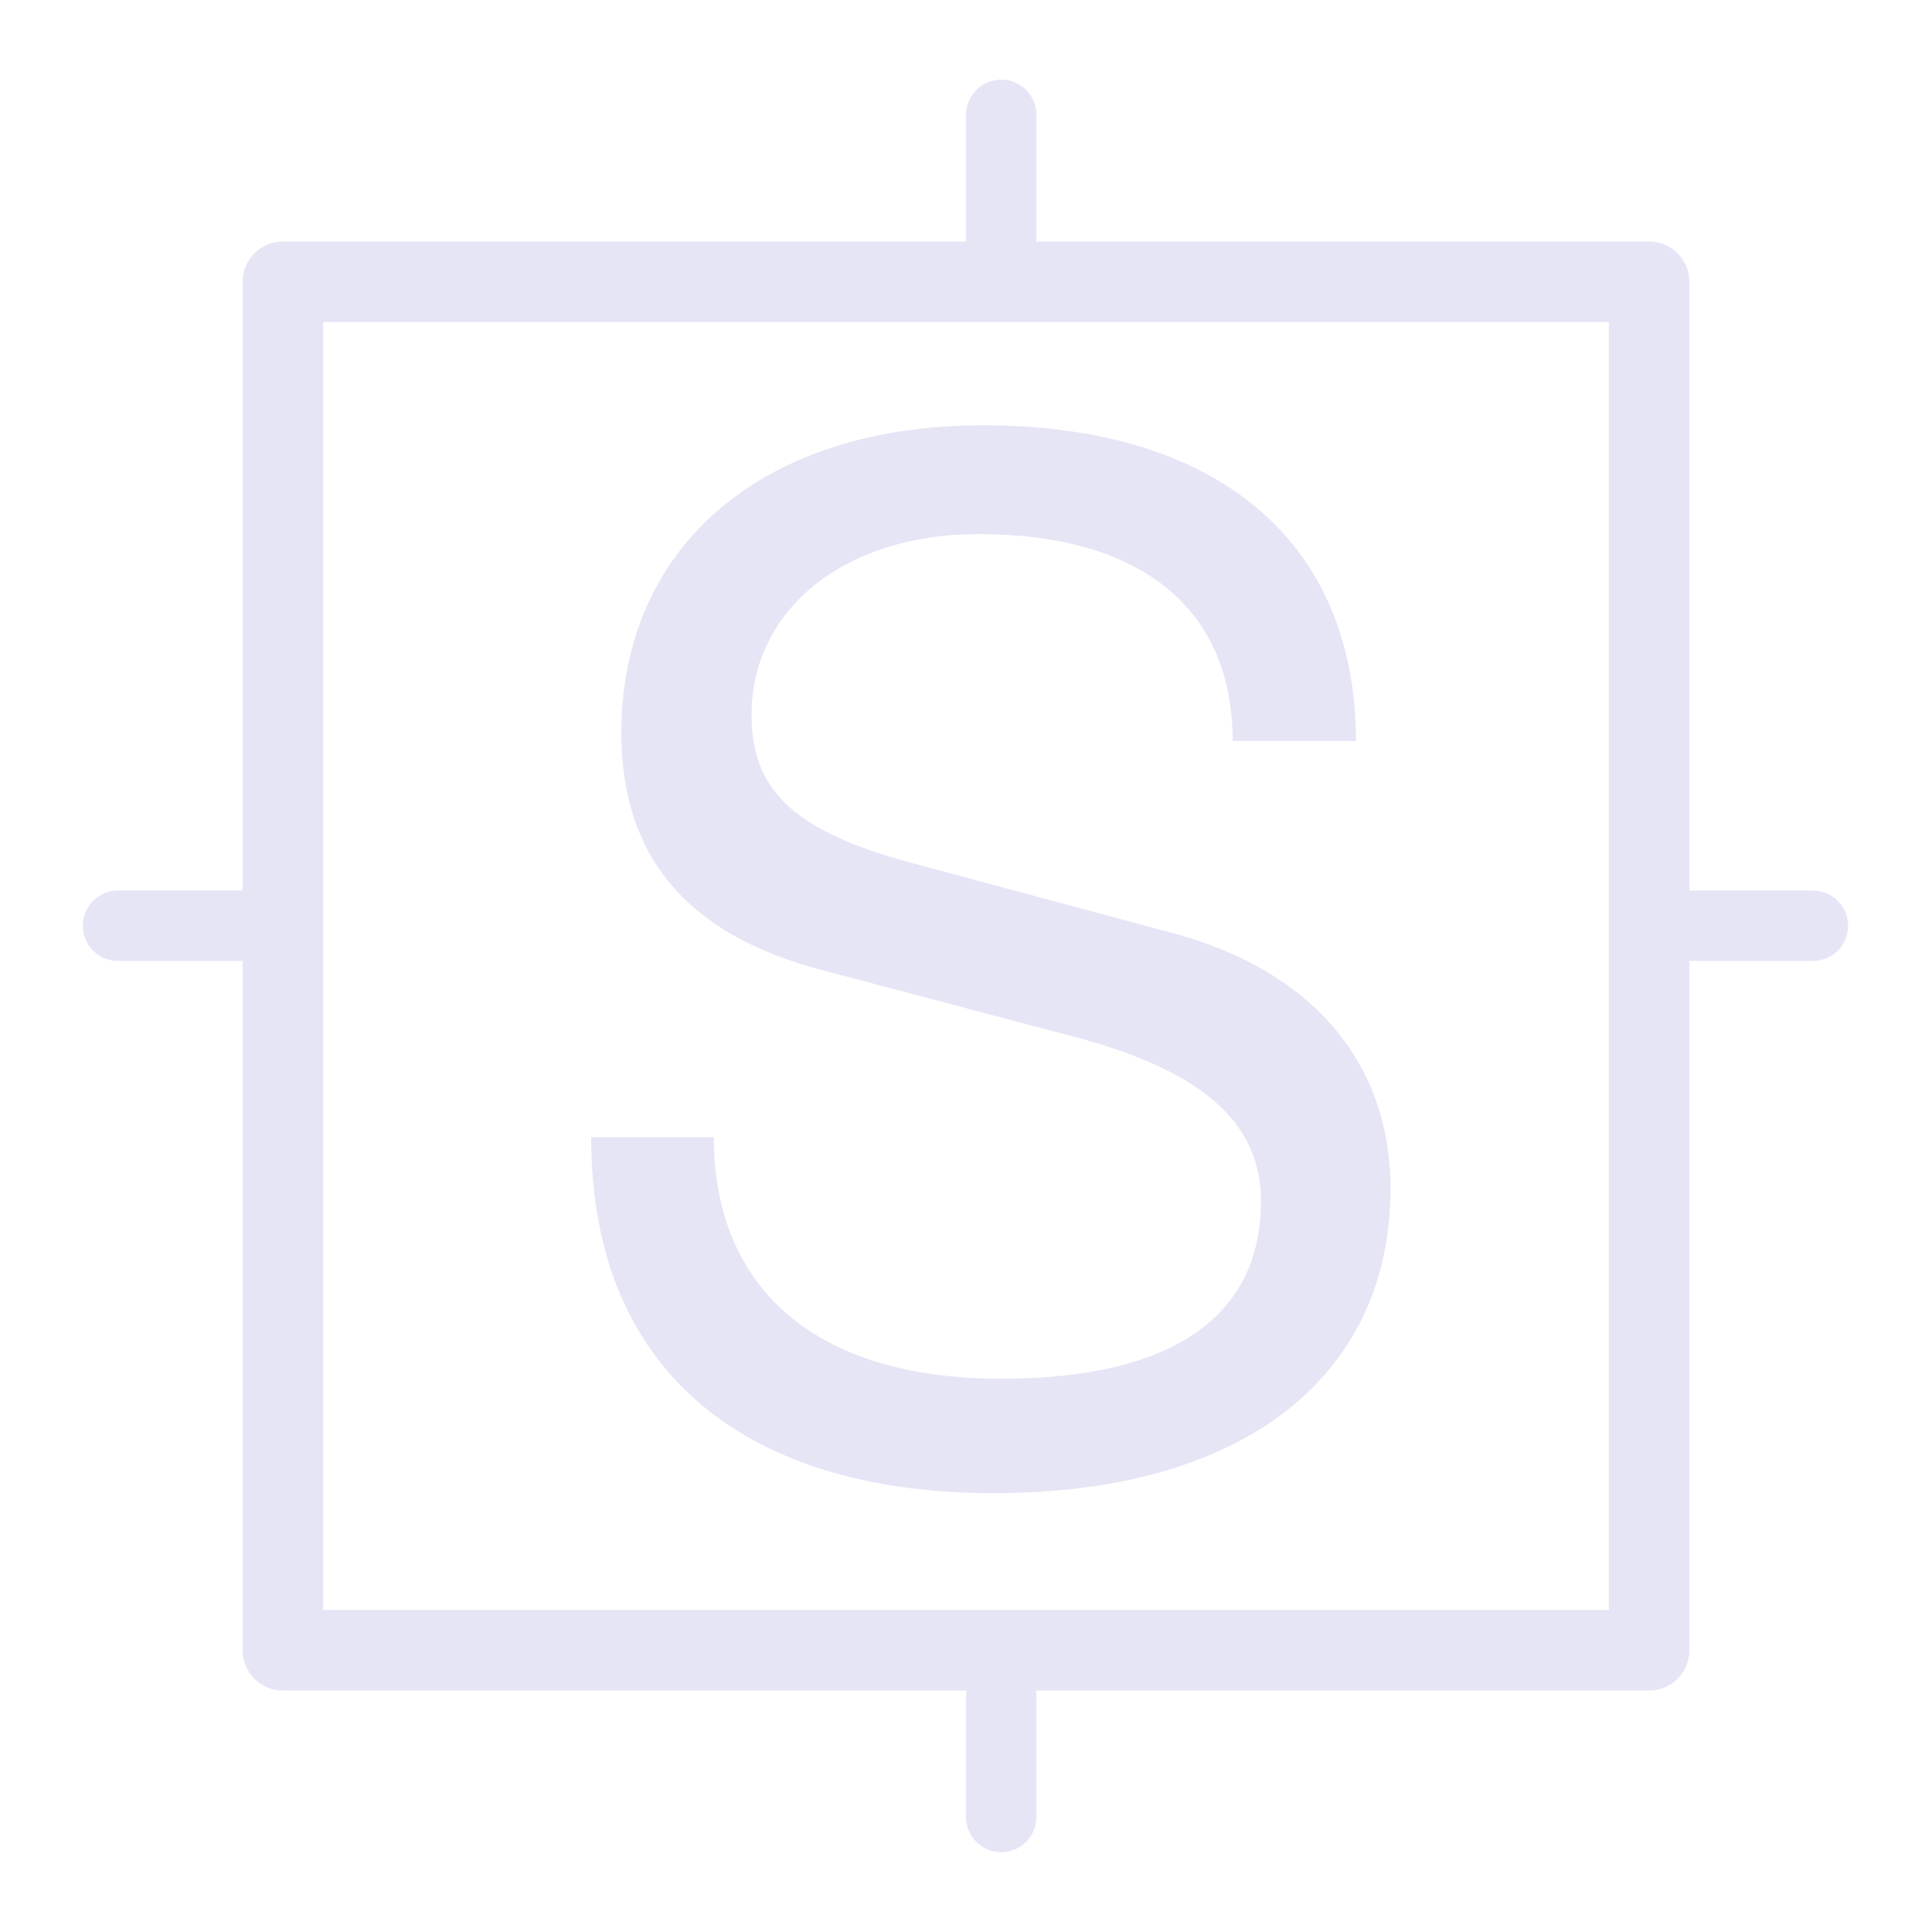
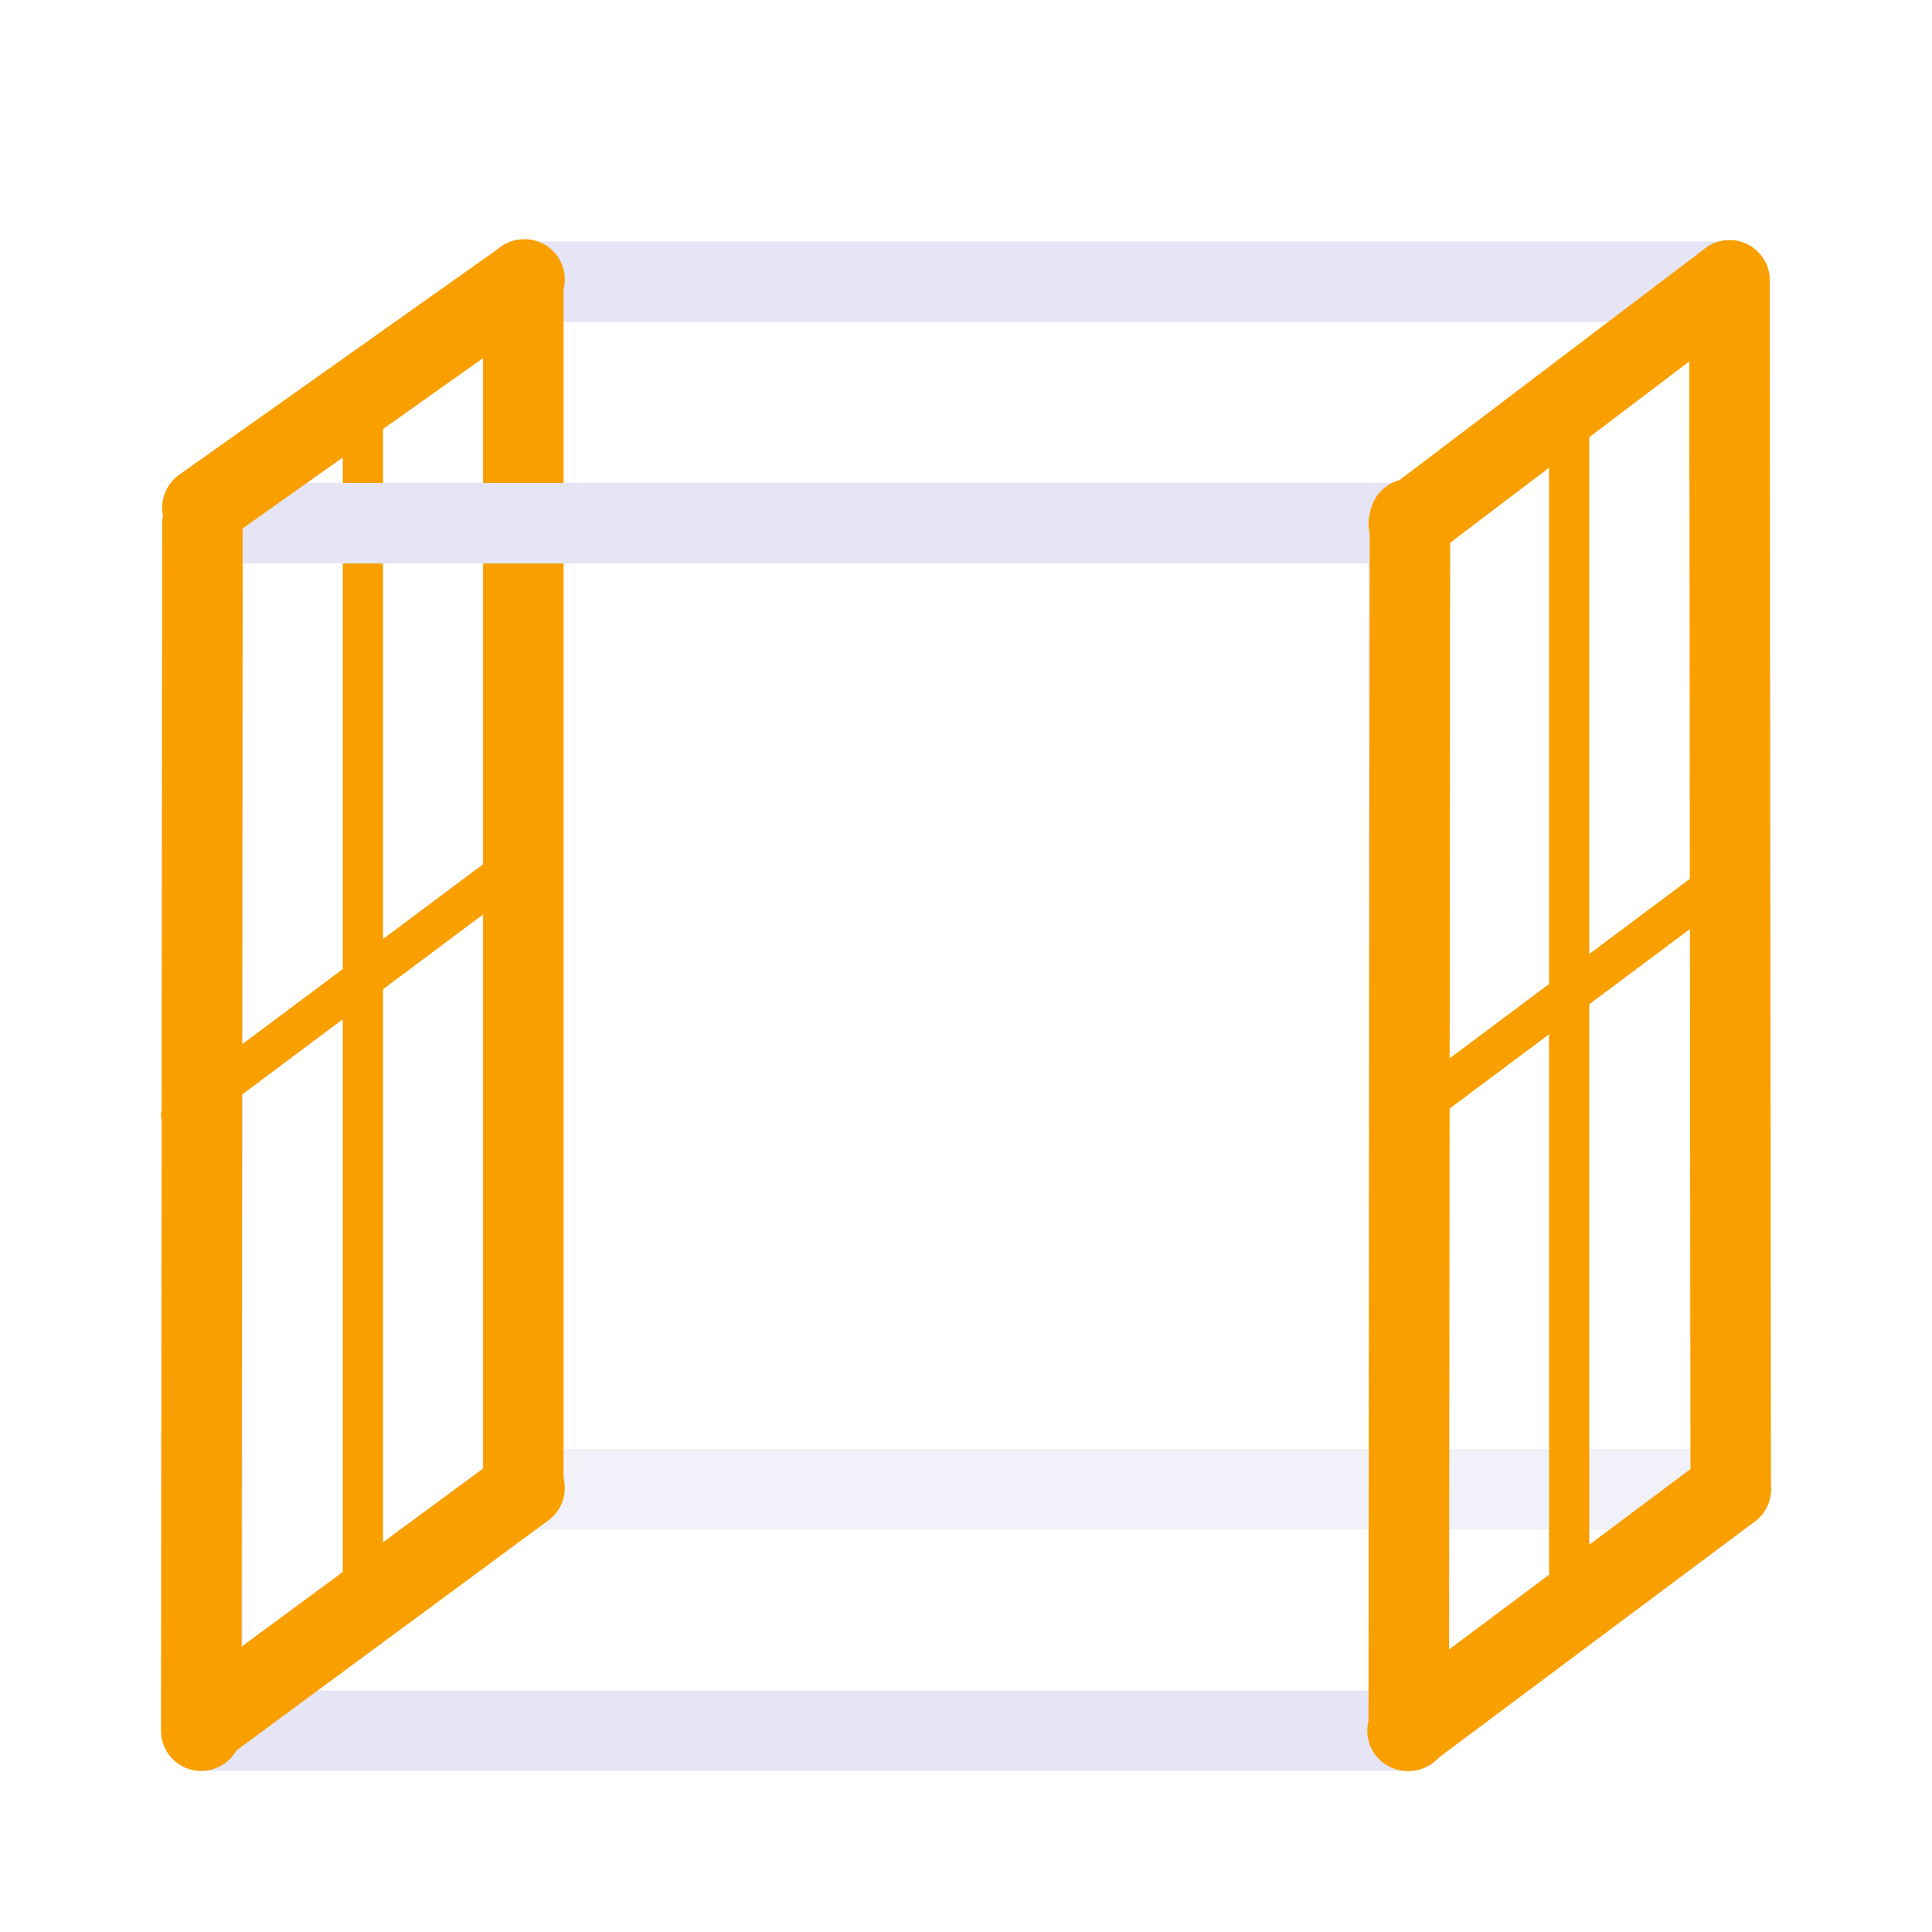
<svg xmlns="http://www.w3.org/2000/svg" width="48" height="48" viewBox="0 0 48 48" version="1.1" id="svg1" xml:space="preserve">
  <defs id="defs1" />
  <g id="DarkThemeEnabledLayer" style="display:inline">
-     <rect style="opacity:1;fill:none;fill-opacity:0.3;stroke:#e5e5f6;stroke-width:2;stroke-linecap:round;stroke-linejoin:round;stroke-dasharray:none;stroke-opacity:1;paint-order:fill markers stroke" id="rect3" width="33.944" height="34" x="7.028" y="7" />
-     <text xml:space="preserve" style="font-size:34.667px;line-height:1.25;font-family:'Lucida Grande';-inkscape-font-specification:'Lucida Grande';fill:#e5e5f6" x="13.016" y="36.473" id="text1">
-       <tspan id="tspan1" x="13.016" y="36.473" style="font-style:normal;font-variant:normal;font-weight:normal;font-stretch:normal;font-size:34.667px;font-family:'Helvetica Neue';-inkscape-font-specification:'Helvetica Neue';fill:#e5e5f6">S</tspan>
-     </text>
-     <path style="display:inline;opacity:1;fill:none;stroke:#e5e5f6;stroke-width:1.75;stroke-linecap:round;stroke-linejoin:miter;stroke-dasharray:none;stroke-opacity:1" d="M 7.117,23 H 2.933" id="path2-8" />
-     <path style="display:inline;fill:none;stroke:#e5e5f6;stroke-width:1.75;stroke-linecap:round;stroke-linejoin:miter;stroke-dasharray:none;stroke-opacity:1" d="M 45.04,23 H 40.981" id="path2-8-7" />
-     <path style="display:inline;fill:none;stroke:#e5e5f6;stroke-width:1.75;stroke-linecap:round;stroke-linejoin:miter;stroke-dasharray:none;stroke-opacity:1" d="m 24.875,42.147 v 2.994" id="path2-8-3" />
-     <path style="display:inline;fill:none;stroke:#e5e5f6;stroke-width:1.75;stroke-linecap:round;stroke-linejoin:miter;stroke-dasharray:none;stroke-opacity:1" d="M 24.875,2.854 V 5.926" id="path2-8-7-4" />
+     <path style="fill:none;stroke:#e5e5f6;stroke-width:2;stroke-linecap:round;stroke-linejoin:miter;stroke-dasharray:none;stroke-opacity:1" d="M 13.065,7 H 42.9" id="path7" />
+     <path style="fill:none;stroke:#fa9f00;stroke-width:1;stroke-linecap:round;stroke-linejoin:miter;stroke-dasharray:none;stroke-opacity:1" d="M 9.016,10.535 V 39.426" id="path8" />
+     <path style="fill:none;stroke:#e5e5f6;stroke-width:2;stroke-linecap:round;stroke-linejoin:miter;stroke-dasharray:none;stroke-opacity:0.5" d="M 13.065,37 H 43" id="path23" />
+     <path style="display:inline;fill:none;stroke:#fa9f00;stroke-width:2;stroke-linecap:round;stroke-linejoin:miter;stroke-dasharray:none;stroke-opacity:1" d="M 13.002,6.96 V 36.987" id="path2-6" />
+     <rect style="fill:none;fill-opacity:1;stroke:#e5e5f6;stroke-width:2;stroke-linecap:round;stroke-linejoin:round;stroke-dasharray:none;stroke-dashoffset:0;stroke-opacity:1;paint-order:fill markers stroke" id="rect16" width="29.97" height="29.999" x="5.03" y="13" />
+     <path style="fill:none;stroke:#fa9f00;stroke-width:2;stroke-linecap:round;stroke-linejoin:miter;stroke-dasharray:none;stroke-opacity:1" d="M 5.03,13 5,42.999" id="path2" />
+     <path style="display:inline;fill:none;stroke:#fa9f00;stroke-width:2;stroke-linecap:round;stroke-linejoin:miter;stroke-dasharray:none;stroke-opacity:1" d="m 5.03,12.611 8.002,-5.669" id="path4" />
+     <path style="display:inline;fill:none;stroke:#fa9f00;stroke-width:2;stroke-linecap:round;stroke-linejoin:miter;stroke-dasharray:none;stroke-opacity:1" d="m 5.016,42.88 8.016,-5.913" id="path15" />
+     <path style="fill:none;stroke:#fa9f00;stroke-width:1;stroke-linecap:round;stroke-linejoin:miter;stroke-dasharray:none;stroke-opacity:1" d="M 38.985,9.975 V 39.025" id="path17" />
+     <path style="display:inline;fill:none;stroke:#fa9f00;stroke-width:2;stroke-linecap:round;stroke-linejoin:miter;stroke-dasharray:none;stroke-opacity:1" d="M 42.968,6.967 43,37" id="path18" />
+     <path style="fill:none;stroke:#fa9f00;stroke-width:2;stroke-linecap:round;stroke-linejoin:miter;stroke-dasharray:none;stroke-opacity:1" d="M 35.03,12.894 35,42.999" id="path19" />
+     <path style="display:inline;fill:none;stroke:#fa9f00;stroke-width:2;stroke-linecap:round;stroke-linejoin:miter;stroke-dasharray:none;stroke-opacity:1" d="m 35,13.009 7.968,-6.042" id="path20" />
+     <path style="display:inline;fill:none;stroke:#fa9f00;stroke-width:2;stroke-linecap:round;stroke-linejoin:miter;stroke-dasharray:none;stroke-opacity:1" d="m 34.969,43 8.031,-6" id="path21" />
+     <path style="display:inline;fill:none;stroke:#fa9f00;stroke-width:1;stroke-linecap:round;stroke-linejoin:miter;stroke-dasharray:none;stroke-opacity:1" d="m 34.969,27.7 8.031,-6" id="path21-0" />
+     <path style="display:inline;fill:none;stroke:#fa9f00;stroke-width:1;stroke-linecap:round;stroke-linejoin:miter;stroke-dasharray:none;stroke-opacity:1" d="m 4.501,27.7 8.031,-6" id="path21-0-4" />
  </g>
</svg>
